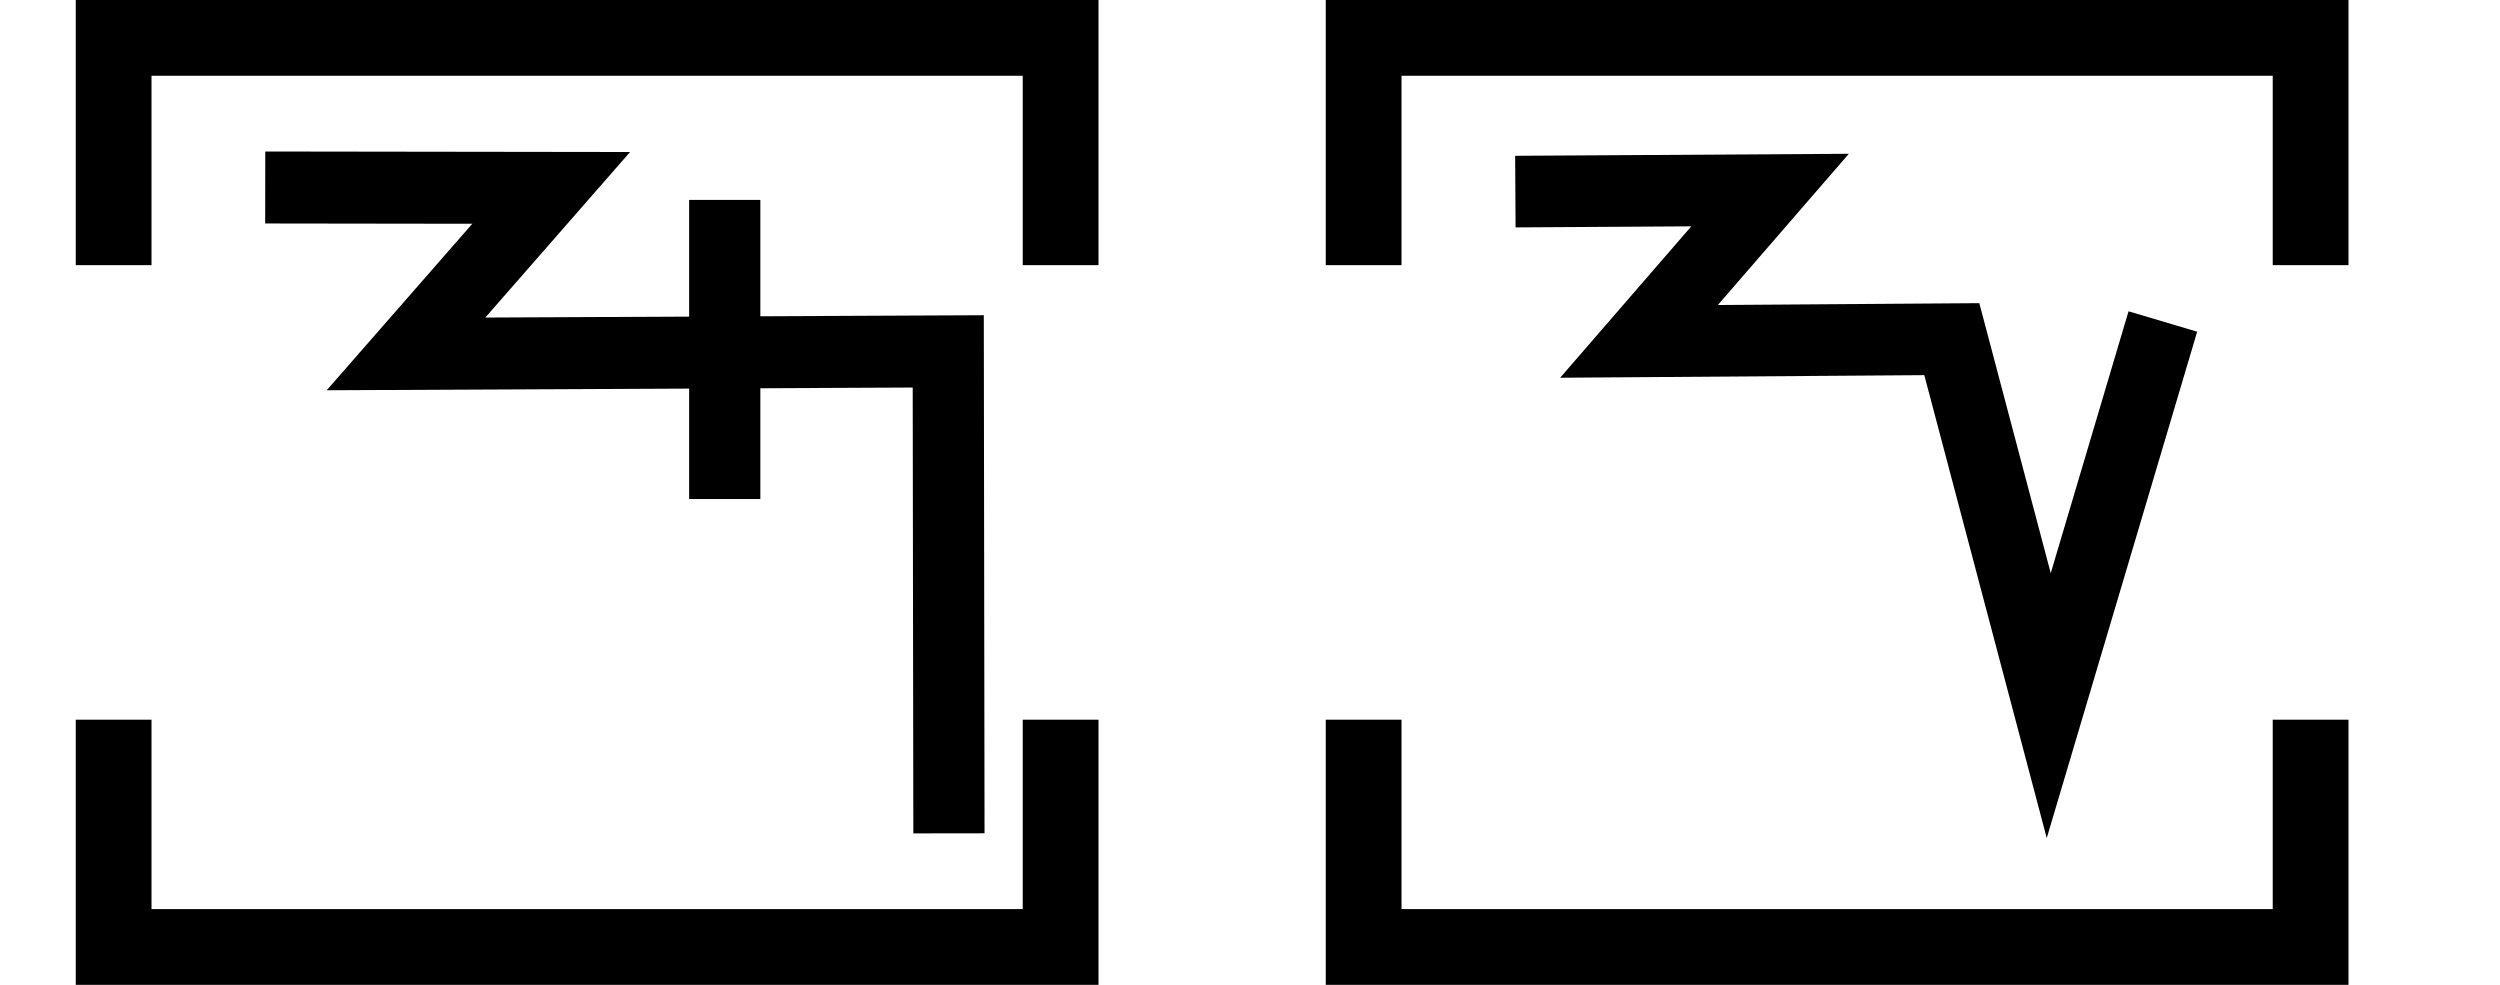
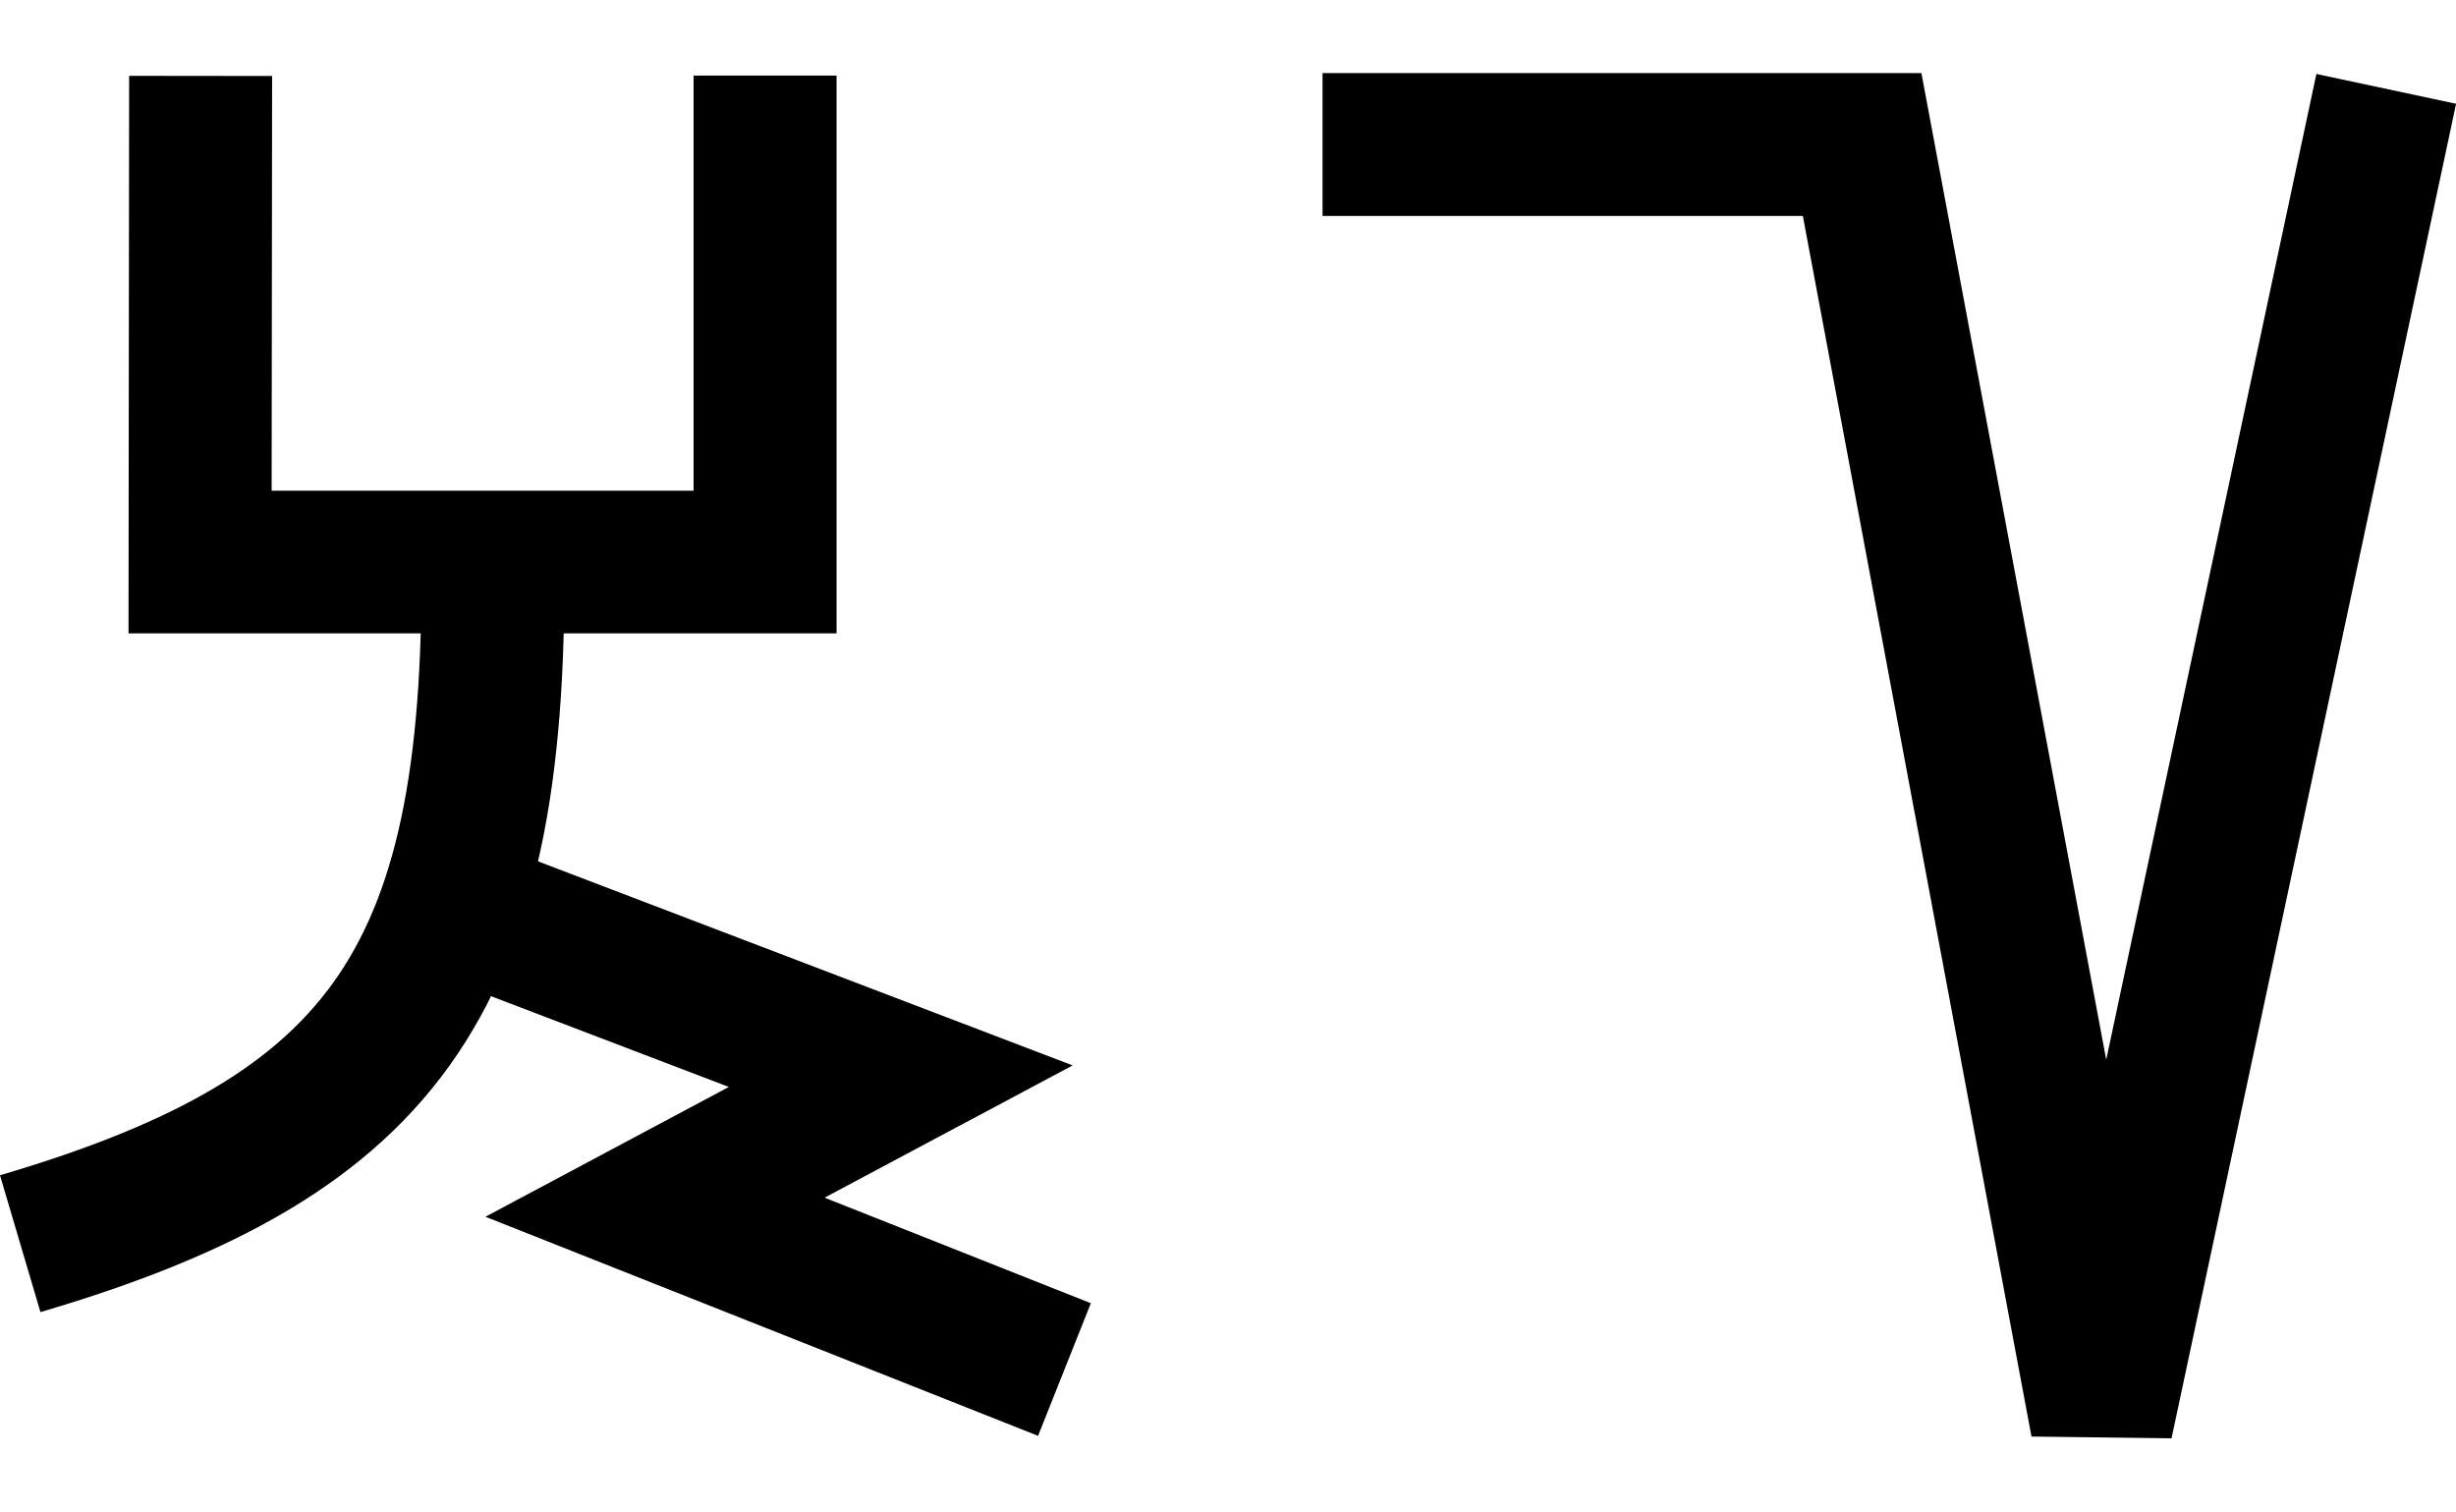
- <svg xmlns="http://www.w3.org/2000/svg" width="66" height="26" viewBox="0 0 66 26" version="1.1" id="svg3807">
-   <g id="layer L1" transform="translate(0,13)">
-     <g transform="translate(3,0)">
-       <g transform="translate(4,0)">
-         <g transform="translate(0,0)">
-           <g id="layer1" transform="translate(0,-291.7083)">
-             <g transform="matrix(1.172932,0,0,-0.9520283,-583.8196,-1486.07)" id="g10351" style="stroke-width:1.788;stroke-miterlimit:4;stroke-dasharray:none">
-               <g transform="matrix(0.9094024,0,0,1.120415,45.09442,226.1223)" id="g10351-0" style="stroke-width:1.789;stroke-miterlimit:4;stroke-dasharray:none">
-                 <g id="g2601" transform="matrix(0.8925618,0,0,0.8925266,53.47671,-202.8362)" style="stroke-width:2.005">
-                   <g transform="matrix(0.9161032,0,0,-0.9078513,101.9969,-4745.411)" id="g14246" style="stroke-width:2.177;stroke-miterlimit:4;stroke-dasharray:none">
-                     <g id="g2026" transform="matrix(0.9836948,0,0,1.003382,0.4820347,12.44281)" style="stroke-width:2.191">
-                       <g id="g10351-6-6" transform="matrix(1,0,0,-1,-52.6095,-5050.459)" style="stroke-width:2.191;stroke-miterlimit:4;stroke-dasharray:none">
-                         <path id="path4186-6-7-94-7-8-3-4-9-4-6-7-7-6-2-7-8" d="m 505.411,-1877.514 v 9.106" style="fill:none;fill-rule:evenodd;stroke:#000000;stroke-width:2.191;stroke-linecap:butt;stroke-linejoin:miter;stroke-miterlimit:4;stroke-dasharray:none;stroke-opacity:1" />
-                       </g>
-                       <path style="fill:none;fill-rule:evenodd;stroke:#000000;stroke-width:2.191;stroke-linecap:butt;stroke-linejoin:miter;stroke-miterlimit:4;stroke-dasharray:none;stroke-opacity:1" d="m 438.662,-3182.429 8.799,0.012 -4.467,5.054 16.685,-0.077 0.021,14.672" id="path4176-9-6-97-2" />
-                     </g>
-                   </g>
-                 </g>
-               </g>
-             </g>
-           </g>
-         </g>
-       </g>
-       <polyline points="0,6 0,12 25,12 25,6 " style="fill:none;stroke:black;stroke-width:2" />
-       <polyline points="0,-6 0,-12 25,-12 25,-6 " style="fill:none;stroke:black;stroke-width:2" />
-     </g>
-     <g transform="translate(33,0)" />
-     <g transform="translate(36,0)">
-       <g transform="translate(4,0)">
-         <g transform="translate(0,0)">
-           <g id="layer1" transform="translate(0,-291.7083)">
-             <g transform="matrix(1.172932,0,0,-0.9520283,-583.8196,-1486.07)" id="g10351" style="stroke-width:1.788;stroke-miterlimit:4;stroke-dasharray:none">
-               <g transform="matrix(0.9094024,0,0,1.120415,45.09442,226.1223)" id="g10351-0" style="stroke-width:1.789;stroke-miterlimit:4;stroke-dasharray:none">
-                 <g id="g2601" transform="matrix(0.8925618,0,0,0.8925266,53.47671,-202.8362)" style="stroke-width:2.005">
-                   <g transform="matrix(0.9161032,0,0,-0.9078513,101.9969,-4745.411)" id="g14246" style="stroke-width:2.177;stroke-miterlimit:4;stroke-dasharray:none">
-                     <g transform="matrix(1.222974,0,0,1.234139,-146.3597,738.2648)" id="g14253">
-                       <g id="g10356-8-4" transform="matrix(1,0,0,-1,-52.77486,-5050.799)">
-                         <path id="path4186-6-7-94-7-8-3-4-9-6-9-9-8-7-3-2-2-8" d="m 541.709,-1878.611 -2.824,-9.507 -2.399,9.07 -7.742,-0.055 3.244,3.745 -6.304,-0.038" style="fill:none;fill-rule:evenodd;stroke:#000000;stroke-width:1.772;stroke-linecap:butt;stroke-linejoin:miter;stroke-miterlimit:4;stroke-dasharray:none;stroke-opacity:1" />
+ <svg xmlns="http://www.w3.org/2000/svg" width="32.5" height="20" viewBox="0 0 32.5 20" version="1.1" id="svg3807">
+   <g id="layer L1" transform="translate(0,10)">
+     <g transform="translate(0,0)">
+       <g id="layer1" transform="translate(0,-291.7083)">
+         <g transform="matrix(1.172932,0,0,-0.9520283,-583.8196,-1486.07)" id="g10351" style="stroke-width:1.788;stroke-miterlimit:4;stroke-dasharray:none">
+           <g transform="matrix(0.9094024,0,0,1.120415,45.09442,226.1223)" id="g10351-0" style="stroke-width:1.789;stroke-miterlimit:4;stroke-dasharray:none">
+             <g id="g2601" transform="matrix(0.8925618,0,0,0.8925266,53.47671,-202.8362)" style="stroke-width:2.005">
+               <g transform="matrix(0.9161032,0,0,-0.9078513,101.9969,-4745.411)" id="g14246" style="stroke-width:2.177;stroke-miterlimit:4;stroke-dasharray:none">
+                 <g transform="matrix(1.222974,0,0,1.234139,-146.3597,738.2648)" id="g14253">
+                   <g transform="translate(-39.3611,1.9848)" id="g14264" style="stroke-width:1.772;stroke-miterlimit:4;stroke-dasharray:none">
+                     <g id="g10359-10-8" transform="matrix(1,0,0,-1,-52.73343,-5050.882)" style="stroke-width:1.772;stroke-miterlimit:4;stroke-dasharray:none">
+                       <g transform="matrix(1,0,0,-1,9.453375,-5051.509)" id="g14371">
+                         <g id="g10364-8-3" transform="matrix(1,0,0,-1,-48.16121,-5051.049)" />
+                         <g transform="translate(-27.1658,1.5491)" id="g14427">
+                           <g id="g10367-880-7" transform="matrix(1,0,0,-1,-48.16121,-5051.049)" />
+                           <g transform="translate(-45.4538,2.7243)" id="g14438">
+                             <g id="g10370-7-5" transform="matrix(1,0,0,-1,-48.16121,-5051.049)" />
+                             <g transform="translate(-30.4313,0.6037)" id="g14451">
+                               <g id="g12601" style="stroke-width:2.605;stroke-miterlimit:4;stroke-dasharray:none" transform="matrix(0.6486516,0,0,0.7128036,230.9036,-908.8502)">
+                                 <g style="stroke-width:1.48;stroke-miterlimit:4;stroke-dasharray:none" transform="matrix(1.846011,0,0,-1.679871,592.5355,-3070.463)" id="g4509-93-8">
+                                   <g id="g20055" transform="matrix(0.8002002,0,0,0.8223537,5.468814,10.95793)" style="stroke-width:1.824">
+                                     <g id="g20314" transform="matrix(0.9998634,0,0,-1,0.00611664,131.9087)" style="stroke-width:1.824">
+                                       <g id="g22529" transform="matrix(-1,0,0,1,94.44605,-1.6809064e-6)">
+                                         <g id="g22811" transform="matrix(1,0,0,-1,0,132.1269)">
+                                           <g id="g1305">
+                                             <g id="g2215" transform="translate(-4.2196546e-7,9.52066)">
+                                               <g id="layer1-6-3-56-3-8-9" transform="matrix(-0.7177191,0,0,-0.698289,-398.6905,-82.09261)" style="stroke-width:3.789;stroke-miterlimit:4;stroke-dasharray:none">
+                                                 <g transform="matrix(5.820712,0,0,5.820712,-711.3569,-666.8932)" id="g5414-3-0-2-5-3-2" style="stroke-width:3.789">
+                                                   <g transform="matrix(0.2597607,0,0,0.2597607,12.18558,38.7607)" id="g4442-6-1-3-9-93-5-0" style="stroke-width:3.789">
+                                                     <g transform="rotate(180,65.80256,172.9668)" id="g4446-6-9-0-0-1-4-6-2" style="stroke-width:3.789">
+                                                       <g transform="translate(-1.010153,-6.12405)" id="g4404-1-2-4-9-2-1-5-3" style="stroke-width:3.789">
+                                                         <g id="g2346" transform="translate(-4.876876,-21.22961)">
+                                                           <g id="g10395" transform="matrix(-0.6496429,0,0,-0.6482946,1302.5,1025.304)" style="stroke-width:2.626;stroke-miterlimit:4;stroke-dasharray:none">
+                                                             <g id="g5414-53-1-2-8-2-2-2-9-0-2" transform="matrix(5.820712,0,0,5.820712,1806.98,701.5983)" style="stroke-width:0.451;stroke-miterlimit:4;stroke-dasharray:none">
+                                                               <g id="g4442-6-8-3-02-6-8-8-9-0-3-5" transform="matrix(0.2597607,0,0,0.2597607,12.18558,38.7607)" style="stroke-width:1.737;stroke-miterlimit:4;stroke-dasharray:none">
+                                                                 <g id="g4446-6-9-0-8-2-3-0-9-2-6-4-3-0" transform="rotate(180,65.80256,172.9668)" style="stroke-width:1.737;stroke-miterlimit:4;stroke-dasharray:none">
+                                                                   <g id="g4404-1-2-4-3-1-7-4-3-9-8-7-1-0" transform="translate(-1.010153,-6.12405)" style="stroke-width:1.737;stroke-miterlimit:4;stroke-dasharray:none">
+                                                                     <g id="g5418-7-5-5-8-6-9-1-9-5-5" transform="matrix(-0.6743976,0,0,-0.6743976,185.5898,179.4294)" style="stroke-width:2.575;stroke-miterlimit:4;stroke-dasharray:none">
+                                                                       <path style="fill:none;fill-rule:evenodd;stroke:#000000;stroke-width:2.575;stroke-linecap:butt;stroke-linejoin:miter;stroke-miterlimit:4;stroke-dasharray:none;stroke-opacity:1" d="M 11.284,60.015 C 11.42,67.87 9.451,70.738 2.776,72.707" id="path4182-7-9-9-8-8-6-5-9-7-6" />
+                                                                     </g>
+                                                                     <path id="path4176-5-9-2-8-0-0-2-2-4-3" d="m 178.551,134.55 -5.53,-2.115 2.985,-1.595 -4.974,-1.976" style="fill:none;fill-rule:evenodd;stroke:#000000;stroke-width:1.737;stroke-linecap:butt;stroke-linejoin:miter;stroke-miterlimit:4;stroke-dasharray:none;stroke-opacity:1" />
+                                                                   </g>
+                                                                 </g>
+                                                               </g>
+                                                             </g>
+                                                             <path style="fill:none;fill-rule:evenodd;stroke:#000000;stroke-width:2.626;stroke-linecap:butt;stroke-linejoin:miter;stroke-miterlimit:4;stroke-dasharray:none;stroke-opacity:1" d="m 1803.956,1240.871 -0.01,8.947 h 10.378 v -8.953" id="path4186-6-5-5-9-6-2-6-9-2-2-1-6-7-5-9-6-4-3-8-9-4-8-8" />
+                                                           </g>
+                                                         </g>
+                                                       </g>
+                                                     </g>
+                                                   </g>
+                                                 </g>
+                                               </g>
+                                             </g>
+                                           </g>
+                                         </g>
+                                       </g>
+                                     </g>
+                                   </g>
+                                 </g>
+                               </g>
+                             </g>
+                           </g>
+                         </g>
                      </g>
                    </g>
                  </g>
                </g>
              </g>
            </g>
          </g>
        </g>
      </g>
-       <polyline points="0,6 0,12 25,12 25,6 " style="fill:none;stroke:black;stroke-width:2" />
-       <polyline points="0,-6 0,-12 25,-12 25,-6 " style="fill:none;stroke:black;stroke-width:2" />
    </g>
-     <g transform="translate(66,0)" />
+     <g transform="translate(17.5,0)">
+       <g transform="translate(0,0)">
+         <g id="layer1" transform="translate(0,-291.7083)">
+           <g transform="matrix(1.172932,0,0,-0.9520283,-583.8196,-1486.07)" id="g10351" style="stroke-width:1.788;stroke-miterlimit:4;stroke-dasharray:none">
+             <g transform="matrix(0.9094024,0,0,1.120415,45.09442,226.1223)" id="g10351-0" style="stroke-width:1.789;stroke-miterlimit:4;stroke-dasharray:none">
+               <g id="g2601" transform="matrix(0.8925618,0,0,0.8925266,53.47671,-202.8362)" style="stroke-width:2.005">
+                 <g transform="matrix(1.120371,0,0,1.120415,-103.276,239.3698)" id="g10356">
+                   <path style="fill:none;fill-rule:evenodd;stroke:#000000;stroke-width:1.772;stroke-linecap:butt;stroke-linejoin:miter;stroke-miterlimit:4;stroke-dasharray:none;stroke-opacity:1" d="m 549.644,-1871.022 -3.53,-16.555 -2.972,15.865 h -6.694" id="path4186-6-7-94-7-8-3-4-9-6-9-9-8-7-3-2" />
+                 </g>
+               </g>
+             </g>
+           </g>
+         </g>
+       </g>
+     </g>
  </g>
</svg>
